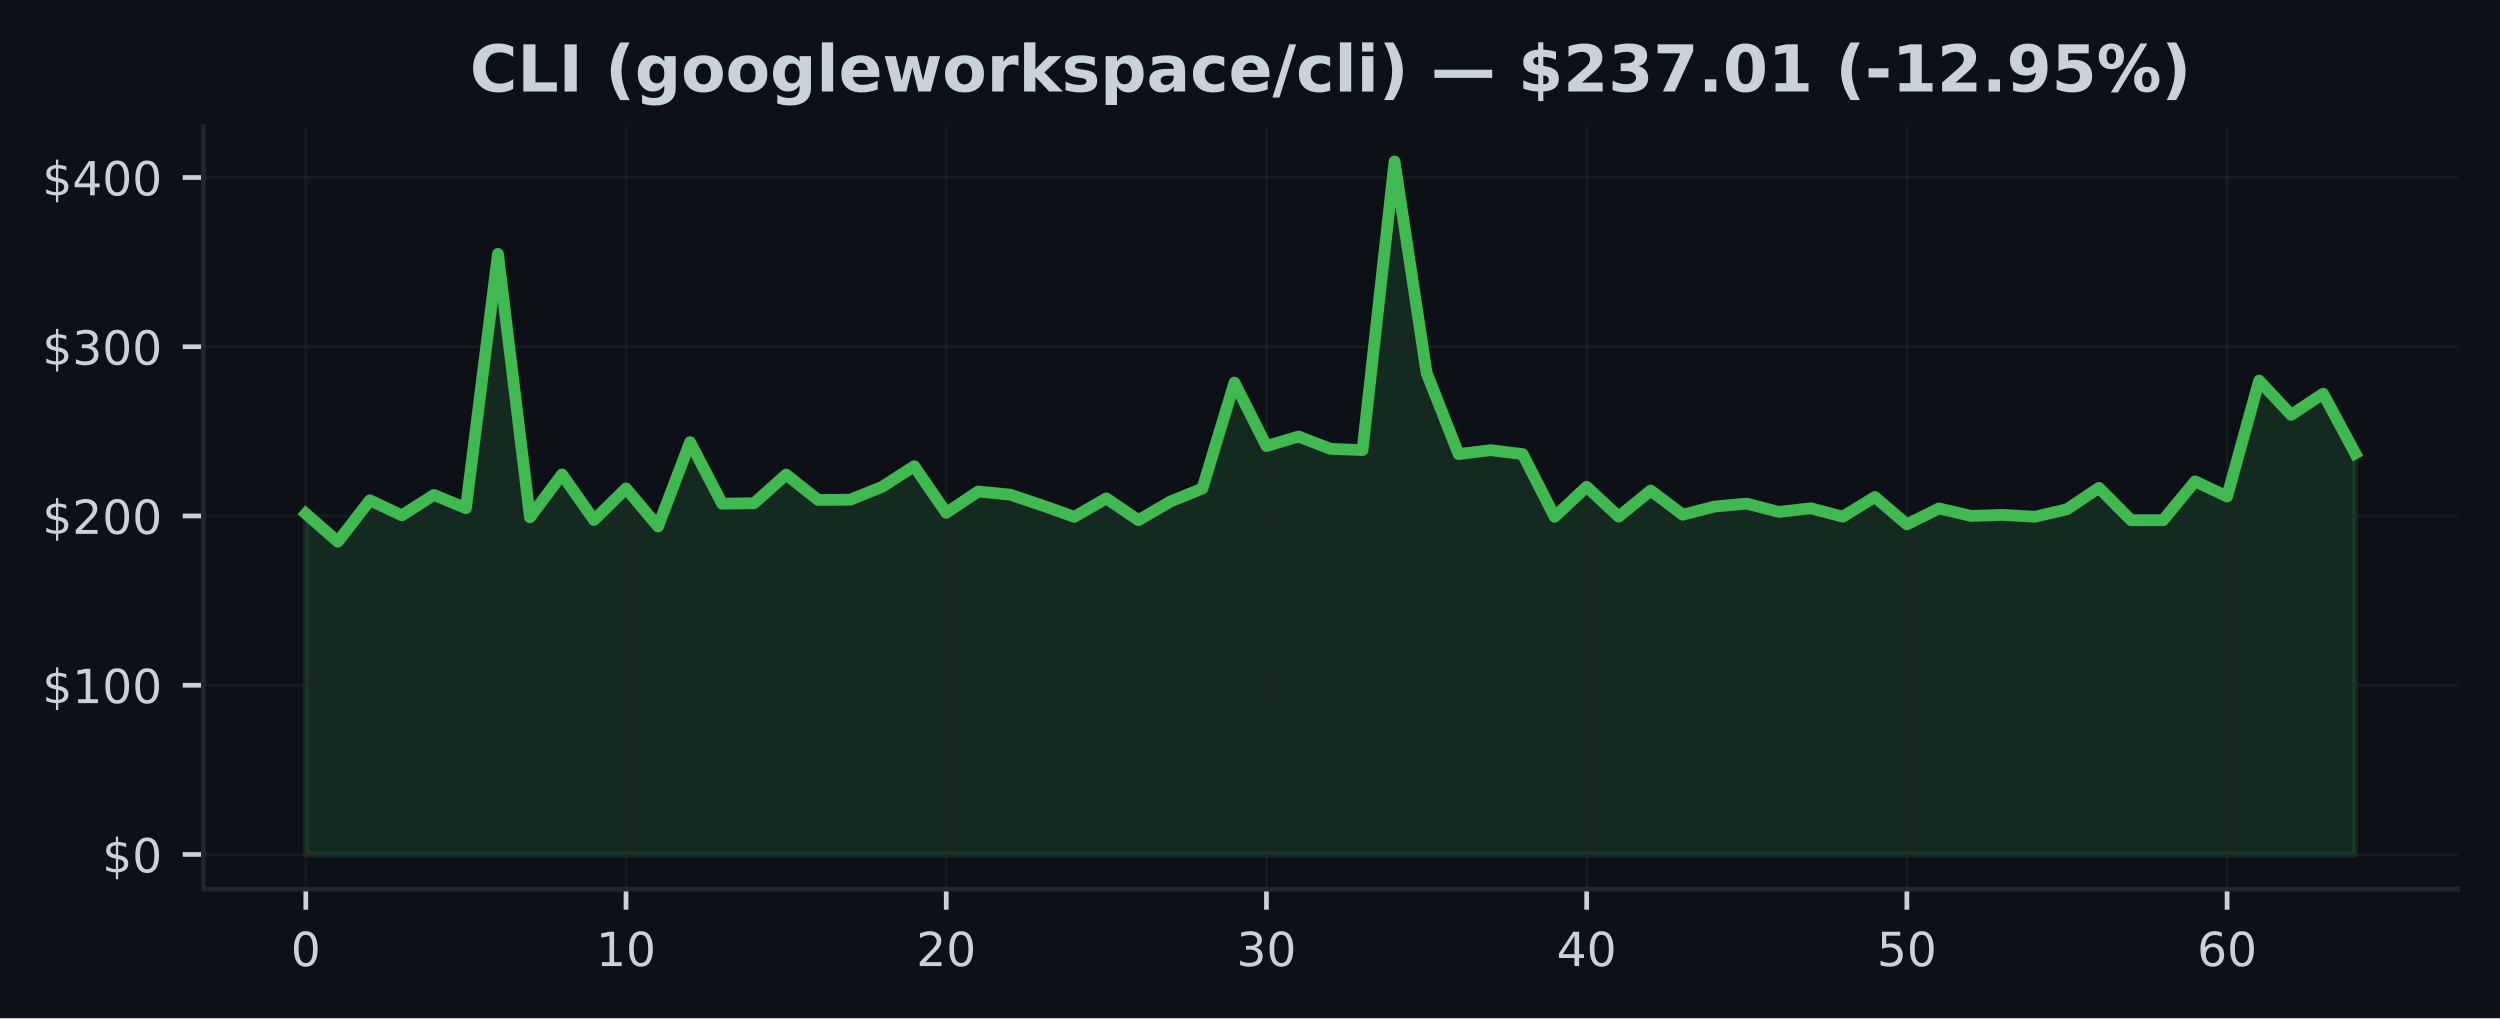
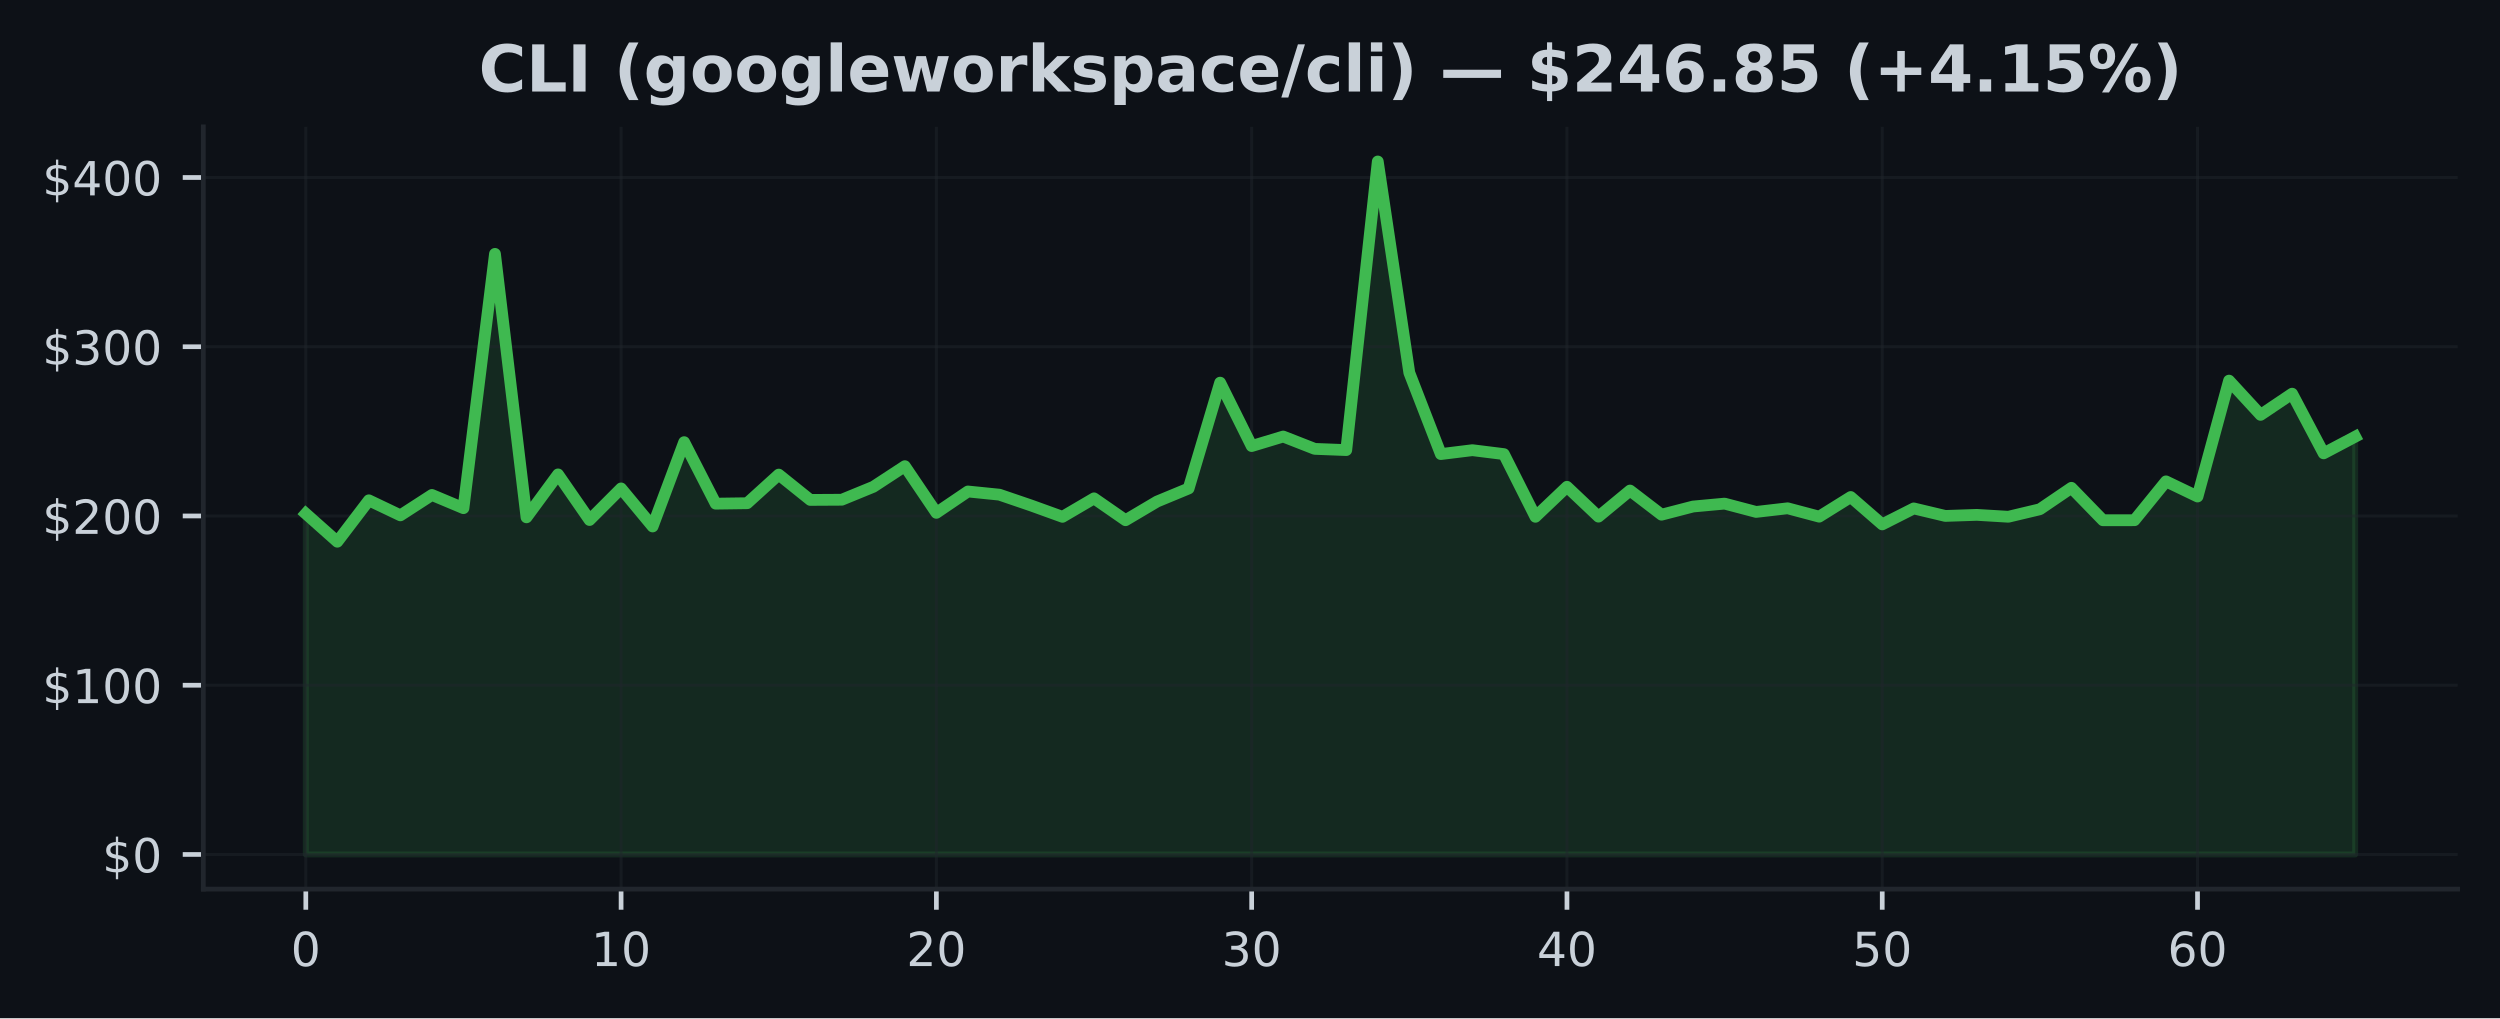
<svg xmlns="http://www.w3.org/2000/svg" xmlns:xlink="http://www.w3.org/1999/xlink" width="424.91pt" height="173.061pt" viewBox="0 0 424.91 173.061" version="1.1">
  <defs>
    <style type="text/css">*{stroke-linejoin: round; stroke-linecap: butt}</style>
  </defs>
  <g id="figure_1">
    <g id="patch_1">
      <path d="M 0 173.061  L 424.91 173.061  L 424.91 0  L 0 0  z " style="fill: #0d1117" />
    </g>
    <g id="axes_1">
      <g id="patch_2">
        <path d="M 34.56 151.118  L 417.71 151.118  L 417.71 21.558  L 34.56 21.558  z " style="fill: #0d1117" />
      </g>
      <g id="FillBetweenPolyCollection_1">
        <defs>
-           <path id="m1880898884" d="M 51.976 -27.832  L 51.976 -85.759  L 57.418 -80.99  L 62.861 -88.026  L 68.303 -85.471  L 73.746 -88.937  L 79.188 -86.691  L 84.631 -129.911  L 90.073 -85.135  L 95.516 -92.427  L 100.958 -84.677  L 106.401 -90.045  L 111.843 -83.581  L 117.286 -97.909  L 122.728 -87.456  L 128.171 -87.534  L 133.613 -92.395  L 139.055 -88.092  L 144.498 -88.123  L 149.94 -90.321  L 155.383 -93.827  L 160.825 -85.897  L 166.268 -89.527  L 171.71 -88.983  L 177.153 -87.154  L 182.595 -85.218  L 188.038 -88.359  L 193.48 -84.643  L 198.923 -87.816  L 204.365 -90.036  L 209.808 -108.023  L 215.25 -97.248  L 220.693 -98.867  L 226.135 -96.77  L 231.577 -96.563  L 237.02 -145.613  L 242.462 -109.712  L 247.905 -95.884  L 253.347 -96.546  L 258.79 -95.878  L 264.232 -85.227  L 269.675 -90.324  L 275.117 -85.253  L 280.56 -89.685  L 286.002 -85.581  L 291.445 -86.97  L 296.887 -87.465  L 302.33 -86.052  L 307.772 -86.671  L 313.215 -85.247  L 318.657 -88.586  L 324.099 -83.935  L 329.542 -86.648  L 334.984 -85.371  L 340.427 -85.552  L 345.869 -85.23  L 351.312 -86.507  L 356.754 -90.148  L 362.197 -84.637  L 367.639 -84.643  L 373.082 -91.244  L 378.524 -88.673  L 383.967 -108.368  L 389.409 -102.549  L 394.852 -106.148  L 400.294 -96.008  L 400.294 -27.832  L 400.294 -27.832  L 394.852 -27.832  L 389.409 -27.832  L 383.967 -27.832  L 378.524 -27.832  L 373.082 -27.832  L 367.639 -27.832  L 362.197 -27.832  L 356.754 -27.832  L 351.312 -27.832  L 345.869 -27.832  L 340.427 -27.832  L 334.984 -27.832  L 329.542 -27.832  L 324.099 -27.832  L 318.657 -27.832  L 313.215 -27.832  L 307.772 -27.832  L 302.33 -27.832  L 296.887 -27.832  L 291.445 -27.832  L 286.002 -27.832  L 280.56 -27.832  L 275.117 -27.832  L 269.675 -27.832  L 264.232 -27.832  L 258.79 -27.832  L 253.347 -27.832  L 247.905 -27.832  L 242.462 -27.832  L 237.02 -27.832  L 231.577 -27.832  L 226.135 -27.832  L 220.693 -27.832  L 215.25 -27.832  L 209.808 -27.832  L 204.365 -27.832  L 198.923 -27.832  L 193.48 -27.832  L 188.038 -27.832  L 182.595 -27.832  L 177.153 -27.832  L 171.71 -27.832  L 166.268 -27.832  L 160.825 -27.832  L 155.383 -27.832  L 149.94 -27.832  L 144.498 -27.832  L 139.055 -27.832  L 133.613 -27.832  L 128.171 -27.832  L 122.728 -27.832  L 117.286 -27.832  L 111.843 -27.832  L 106.401 -27.832  L 100.958 -27.832  L 95.516 -27.832  L 90.073 -27.832  L 84.631 -27.832  L 79.188 -27.832  L 73.746 -27.832  L 68.303 -27.832  L 62.861 -27.832  L 57.418 -27.832  L 51.976 -27.832  z " style="stroke: #3fb950; stroke-opacity: 0.15" />
+           <path id="me04fd8071e" d="M 51.976 -27.832  L 51.976 -85.759  L 57.335 -80.99  L 62.693 -88.026  L 68.052 -85.471  L 73.411 -88.937  L 78.77 -86.691  L 84.128 -129.911  L 89.487 -85.135  L 94.846 -92.427  L 100.205 -84.677  L 105.563 -90.045  L 110.922 -83.581  L 116.281 -97.909  L 121.64 -87.456  L 126.998 -87.534  L 132.357 -92.395  L 137.716 -88.092  L 143.075 -88.123  L 148.433 -90.321  L 153.792 -93.827  L 159.151 -85.897  L 164.509 -89.527  L 169.868 -88.983  L 175.227 -87.154  L 180.586 -85.218  L 185.944 -88.359  L 191.303 -84.643  L 196.662 -87.816  L 202.021 -90.036  L 207.379 -108.023  L 212.738 -97.248  L 218.097 -98.867  L 223.456 -96.77  L 228.814 -96.563  L 234.173 -145.613  L 239.532 -109.712  L 244.891 -95.884  L 250.249 -96.546  L 255.608 -95.878  L 260.967 -85.227  L 266.326 -90.324  L 271.684 -85.253  L 277.043 -89.685  L 282.402 -85.581  L 287.761 -86.97  L 293.119 -87.465  L 298.478 -86.052  L 303.837 -86.671  L 309.195 -85.247  L 314.554 -88.586  L 319.913 -83.935  L 325.272 -86.648  L 330.63 -85.371  L 335.989 -85.552  L 341.348 -85.23  L 346.707 -86.507  L 352.065 -90.148  L 357.424 -84.637  L 362.783 -84.643  L 368.142 -91.244  L 373.5 -88.673  L 378.859 -108.368  L 384.218 -102.549  L 389.577 -106.148  L 394.935 -96.008  L 400.294 -98.838  L 400.294 -27.832  L 400.294 -27.832  L 394.935 -27.832  L 389.577 -27.832  L 384.218 -27.832  L 378.859 -27.832  L 373.5 -27.832  L 368.142 -27.832  L 362.783 -27.832  L 357.424 -27.832  L 352.065 -27.832  L 346.707 -27.832  L 341.348 -27.832  L 335.989 -27.832  L 330.63 -27.832  L 325.272 -27.832  L 319.913 -27.832  L 314.554 -27.832  L 309.195 -27.832  L 303.837 -27.832  L 298.478 -27.832  L 293.119 -27.832  L 287.761 -27.832  L 282.402 -27.832  L 277.043 -27.832  L 271.684 -27.832  L 266.326 -27.832  L 260.967 -27.832  L 255.608 -27.832  L 250.249 -27.832  L 244.891 -27.832  L 239.532 -27.832  L 234.173 -27.832  L 228.814 -27.832  L 223.456 -27.832  L 218.097 -27.832  L 212.738 -27.832  L 207.379 -27.832  L 202.021 -27.832  L 196.662 -27.832  L 191.303 -27.832  L 185.944 -27.832  L 180.586 -27.832  L 175.227 -27.832  L 169.868 -27.832  L 164.509 -27.832  L 159.151 -27.832  L 153.792 -27.832  L 148.433 -27.832  L 143.075 -27.832  L 137.716 -27.832  L 132.357 -27.832  L 126.998 -27.832  L 121.64 -27.832  L 116.281 -27.832  L 110.922 -27.832  L 105.563 -27.832  L 100.205 -27.832  L 94.846 -27.832  L 89.487 -27.832  L 84.128 -27.832  L 78.77 -27.832  L 73.411 -27.832  L 68.052 -27.832  L 62.693 -27.832  L 57.335 -27.832  L 51.976 -27.832  z " style="stroke: #3fb950; stroke-opacity: 0.15" />
        </defs>
-         <g clip-path="url(#p709df794fa)">
-           <use xlink:href="#m1880898884" x="0" y="173.061" style="fill: #3fb950; fill-opacity: 0.15; stroke: #3fb950; stroke-opacity: 0.15" />
+         <g clip-path="url(#p10300bf416)">
+           <use xlink:href="#me04fd8071e" x="0" y="173.061" style="fill: #3fb950; fill-opacity: 0.15; stroke: #3fb950; stroke-opacity: 0.15" />
        </g>
      </g>
      <g id="matplotlib.axis_1">
        <g id="xtick_1">
          <g id="line2d_1">
-             <path d="M 51.976 151.118  L 51.976 21.558  " clip-path="url(#p709df794fa)" style="fill: none; stroke: #21262d; stroke-opacity: 0.5; stroke-width: 0.5; stroke-linecap: square" />
+             <path d="M 51.976 151.118  L 51.976 21.558  " clip-path="url(#p10300bf416)" style="fill: none; stroke: #21262d; stroke-opacity: 0.5; stroke-width: 0.5; stroke-linecap: square" />
          </g>
          <g id="line2d_2">
            <defs>
-               <path id="m14dae4ee56" d="M 0 0  L 0 3.5  " style="stroke: #c9d1d9; stroke-width: 0.8" />
+               <path id="m6fca2d4e74" d="M 0 0  L 0 3.5  " style="stroke: #c9d1d9; stroke-width: 0.8" />
            </defs>
            <g>
-               <use xlink:href="#m14dae4ee56" x="51.976" y="151.118" style="fill: #c9d1d9; stroke: #c9d1d9; stroke-width: 0.8" />
+               <use xlink:href="#m6fca2d4e74" x="51.976" y="151.118" style="fill: #c9d1d9; stroke: #c9d1d9; stroke-width: 0.8" />
            </g>
          </g>
          <g id="text_1">
            <g style="fill: #c9d1d9" transform="translate(49.43091 164.197) scale(0.08 -0.08)">
              <defs>
                <path id="DejaVuSans-30" d="M 2034 4250  Q 1547 4250 1301 3770  Q 1056 3291 1056 2328  Q 1056 1369 1301 889  Q 1547 409 2034 409  Q 2525 409 2770 889  Q 3016 1369 3016 2328  Q 3016 3291 2770 3770  Q 2525 4250 2034 4250  z M 2034 4750  Q 2819 4750 3233 4129  Q 3647 3509 3647 2328  Q 3647 1150 3233 529  Q 2819 -91 2034 -91  Q 1250 -91 836 529  Q 422 1150 422 2328  Q 422 3509 836 4129  Q 1250 4750 2034 4750  z " transform="scale(0.015625)" />
              </defs>
              <use xlink:href="#DejaVuSans-30" />
            </g>
          </g>
        </g>
        <g id="xtick_2">
          <g id="line2d_3">
-             <path d="M 106.401 151.118  L 106.401 21.558  " clip-path="url(#p709df794fa)" style="fill: none; stroke: #21262d; stroke-opacity: 0.5; stroke-width: 0.5; stroke-linecap: square" />
+             <path d="M 105.563 151.118  L 105.563 21.558  " clip-path="url(#p10300bf416)" style="fill: none; stroke: #21262d; stroke-opacity: 0.5; stroke-width: 0.5; stroke-linecap: square" />
          </g>
          <g id="line2d_4">
            <g>
-               <use xlink:href="#m14dae4ee56" x="106.401" y="151.118" style="fill: #c9d1d9; stroke: #c9d1d9; stroke-width: 0.8" />
+               <use xlink:href="#m6fca2d4e74" x="105.563" y="151.118" style="fill: #c9d1d9; stroke: #c9d1d9; stroke-width: 0.8" />
            </g>
          </g>
          <g id="text_2">
-             <g style="fill: #c9d1d9" transform="translate(101.3106 164.197) scale(0.08 -0.08)">
+             <g style="fill: #c9d1d9" transform="translate(100.4733 164.197) scale(0.08 -0.08)">
              <defs>
                <path id="DejaVuSans-31" d="M 794 531  L 1825 531  L 1825 4091  L 703 3866  L 703 4441  L 1819 4666  L 2450 4666  L 2450 531  L 3481 531  L 3481 0  L 794 0  L 794 531  z " transform="scale(0.015625)" />
              </defs>
              <use xlink:href="#DejaVuSans-31" />
              <use xlink:href="#DejaVuSans-30" transform="translate(63.62305 0)" />
            </g>
          </g>
        </g>
        <g id="xtick_3">
          <g id="line2d_5">
-             <path d="M 160.825 151.118  L 160.825 21.558  " clip-path="url(#p709df794fa)" style="fill: none; stroke: #21262d; stroke-opacity: 0.5; stroke-width: 0.5; stroke-linecap: square" />
+             <path d="M 159.151 151.118  L 159.151 21.558  " clip-path="url(#p10300bf416)" style="fill: none; stroke: #21262d; stroke-opacity: 0.5; stroke-width: 0.5; stroke-linecap: square" />
          </g>
          <g id="line2d_6">
            <g>
-               <use xlink:href="#m14dae4ee56" x="160.825" y="151.118" style="fill: #c9d1d9; stroke: #c9d1d9; stroke-width: 0.8" />
+               <use xlink:href="#m6fca2d4e74" x="159.151" y="151.118" style="fill: #c9d1d9; stroke: #c9d1d9; stroke-width: 0.8" />
            </g>
          </g>
          <g id="text_3">
-             <g style="fill: #c9d1d9" transform="translate(155.7353 164.197) scale(0.08 -0.08)">
+             <g style="fill: #c9d1d9" transform="translate(154.0607 164.197) scale(0.08 -0.08)">
              <defs>
                <path id="DejaVuSans-32" d="M 1228 531  L 3431 531  L 3431 0  L 469 0  L 469 531  Q 828 903 1448 1529  Q 2069 2156 2228 2338  Q 2531 2678 2651 2914  Q 2772 3150 2772 3378  Q 2772 3750 2511 3984  Q 2250 4219 1831 4219  Q 1534 4219 1204 4116  Q 875 4013 500 3803  L 500 4441  Q 881 4594 1212 4672  Q 1544 4750 1819 4750  Q 2544 4750 2975 4387  Q 3406 4025 3406 3419  Q 3406 3131 3298 2873  Q 3191 2616 2906 2266  Q 2828 2175 2409 1742  Q 1991 1309 1228 531  z " transform="scale(0.015625)" />
              </defs>
              <use xlink:href="#DejaVuSans-32" />
              <use xlink:href="#DejaVuSans-30" transform="translate(63.62305 0)" />
            </g>
          </g>
        </g>
        <g id="xtick_4">
          <g id="line2d_7">
-             <path d="M 215.25 151.118  L 215.25 21.558  " clip-path="url(#p709df794fa)" style="fill: none; stroke: #21262d; stroke-opacity: 0.5; stroke-width: 0.5; stroke-linecap: square" />
+             <path d="M 212.738 151.118  L 212.738 21.558  " clip-path="url(#p10300bf416)" style="fill: none; stroke: #21262d; stroke-opacity: 0.5; stroke-width: 0.5; stroke-linecap: square" />
          </g>
          <g id="line2d_8">
            <g>
-               <use xlink:href="#m14dae4ee56" x="215.25" y="151.118" style="fill: #c9d1d9; stroke: #c9d1d9; stroke-width: 0.8" />
+               <use xlink:href="#m6fca2d4e74" x="212.738" y="151.118" style="fill: #c9d1d9; stroke: #c9d1d9; stroke-width: 0.8" />
            </g>
          </g>
          <g id="text_4">
-             <g style="fill: #c9d1d9" transform="translate(210.1601 164.197) scale(0.08 -0.08)">
+             <g style="fill: #c9d1d9" transform="translate(207.6481 164.197) scale(0.08 -0.08)">
              <defs>
                <path id="DejaVuSans-33" d="M 2597 2516  Q 3050 2419 3304 2112  Q 3559 1806 3559 1356  Q 3559 666 3084 287  Q 2609 -91 1734 -91  Q 1441 -91 1130 -33  Q 819 25 488 141  L 488 750  Q 750 597 1062 519  Q 1375 441 1716 441  Q 2309 441 2620 675  Q 2931 909 2931 1356  Q 2931 1769 2642 2001  Q 2353 2234 1838 2234  L 1294 2234  L 1294 2753  L 1863 2753  Q 2328 2753 2575 2939  Q 2822 3125 2822 3475  Q 2822 3834 2567 4026  Q 2313 4219 1838 4219  Q 1578 4219 1281 4162  Q 984 4106 628 3988  L 628 4550  Q 988 4650 1302 4700  Q 1616 4750 1894 4750  Q 2613 4750 3031 4423  Q 3450 4097 3450 3541  Q 3450 3153 3228 2886  Q 3006 2619 2597 2516  z " transform="scale(0.015625)" />
              </defs>
              <use xlink:href="#DejaVuSans-33" />
              <use xlink:href="#DejaVuSans-30" transform="translate(63.62305 0)" />
            </g>
          </g>
        </g>
        <g id="xtick_5">
          <g id="line2d_9">
-             <path d="M 269.675 151.118  L 269.675 21.558  " clip-path="url(#p709df794fa)" style="fill: none; stroke: #21262d; stroke-opacity: 0.5; stroke-width: 0.5; stroke-linecap: square" />
+             <path d="M 266.326 151.118  L 266.326 21.558  " clip-path="url(#p10300bf416)" style="fill: none; stroke: #21262d; stroke-opacity: 0.5; stroke-width: 0.5; stroke-linecap: square" />
          </g>
          <g id="line2d_10">
            <g>
-               <use xlink:href="#m14dae4ee56" x="269.675" y="151.118" style="fill: #c9d1d9; stroke: #c9d1d9; stroke-width: 0.8" />
+               <use xlink:href="#m6fca2d4e74" x="266.326" y="151.118" style="fill: #c9d1d9; stroke: #c9d1d9; stroke-width: 0.8" />
            </g>
          </g>
          <g id="text_5">
-             <g style="fill: #c9d1d9" transform="translate(264.5848 164.197) scale(0.08 -0.08)">
+             <g style="fill: #c9d1d9" transform="translate(261.2356 164.197) scale(0.08 -0.08)">
              <defs>
                <path id="DejaVuSans-34" d="M 2419 4116  L 825 1625  L 2419 1625  L 2419 4116  z M 2253 4666  L 3047 4666  L 3047 1625  L 3713 1625  L 3713 1100  L 3047 1100  L 3047 0  L 2419 0  L 2419 1100  L 313 1100  L 313 1709  L 2253 4666  z " transform="scale(0.015625)" />
              </defs>
              <use xlink:href="#DejaVuSans-34" />
              <use xlink:href="#DejaVuSans-30" transform="translate(63.62305 0)" />
            </g>
          </g>
        </g>
        <g id="xtick_6">
          <g id="line2d_11">
-             <path d="M 324.099 151.118  L 324.099 21.558  " clip-path="url(#p709df794fa)" style="fill: none; stroke: #21262d; stroke-opacity: 0.5; stroke-width: 0.5; stroke-linecap: square" />
+             <path d="M 319.913 151.118  L 319.913 21.558  " clip-path="url(#p10300bf416)" style="fill: none; stroke: #21262d; stroke-opacity: 0.5; stroke-width: 0.5; stroke-linecap: square" />
          </g>
          <g id="line2d_12">
            <g>
-               <use xlink:href="#m14dae4ee56" x="324.099" y="151.118" style="fill: #c9d1d9; stroke: #c9d1d9; stroke-width: 0.8" />
+               <use xlink:href="#m6fca2d4e74" x="319.913" y="151.118" style="fill: #c9d1d9; stroke: #c9d1d9; stroke-width: 0.8" />
            </g>
          </g>
          <g id="text_6">
-             <g style="fill: #c9d1d9" transform="translate(319.0095 164.197) scale(0.08 -0.08)">
+             <g style="fill: #c9d1d9" transform="translate(314.823 164.197) scale(0.08 -0.08)">
              <defs>
                <path id="DejaVuSans-35" d="M 691 4666  L 3169 4666  L 3169 4134  L 1269 4134  L 1269 2991  Q 1406 3038 1543 3061  Q 1681 3084 1819 3084  Q 2600 3084 3056 2656  Q 3513 2228 3513 1497  Q 3513 744 3044 326  Q 2575 -91 1722 -91  Q 1428 -91 1123 -41  Q 819 9 494 109  L 494 744  Q 775 591 1075 516  Q 1375 441 1709 441  Q 2250 441 2565 725  Q 2881 1009 2881 1497  Q 2881 1984 2565 2268  Q 2250 2553 1709 2553  Q 1456 2553 1204 2497  Q 953 2441 691 2322  L 691 4666  z " transform="scale(0.015625)" />
              </defs>
              <use xlink:href="#DejaVuSans-35" />
              <use xlink:href="#DejaVuSans-30" transform="translate(63.62305 0)" />
            </g>
          </g>
        </g>
        <g id="xtick_7">
          <g id="line2d_13">
-             <path d="M 378.524 151.118  L 378.524 21.558  " clip-path="url(#p709df794fa)" style="fill: none; stroke: #21262d; stroke-opacity: 0.5; stroke-width: 0.5; stroke-linecap: square" />
+             <path d="M 373.5 151.118  L 373.5 21.558  " clip-path="url(#p10300bf416)" style="fill: none; stroke: #21262d; stroke-opacity: 0.5; stroke-width: 0.5; stroke-linecap: square" />
          </g>
          <g id="line2d_14">
            <g>
-               <use xlink:href="#m14dae4ee56" x="378.524" y="151.118" style="fill: #c9d1d9; stroke: #c9d1d9; stroke-width: 0.8" />
+               <use xlink:href="#m6fca2d4e74" x="373.5" y="151.118" style="fill: #c9d1d9; stroke: #c9d1d9; stroke-width: 0.8" />
            </g>
          </g>
          <g id="text_7">
-             <g style="fill: #c9d1d9" transform="translate(373.4342 164.197) scale(0.08 -0.08)">
+             <g style="fill: #c9d1d9" transform="translate(368.4104 164.197) scale(0.08 -0.08)">
              <defs>
                <path id="DejaVuSans-36" d="M 2113 2584  Q 1688 2584 1439 2293  Q 1191 2003 1191 1497  Q 1191 994 1439 701  Q 1688 409 2113 409  Q 2538 409 2786 701  Q 3034 994 3034 1497  Q 3034 2003 2786 2293  Q 2538 2584 2113 2584  z M 3366 4563  L 3366 3988  Q 3128 4100 2886 4159  Q 2644 4219 2406 4219  Q 1781 4219 1451 3797  Q 1122 3375 1075 2522  Q 1259 2794 1537 2939  Q 1816 3084 2150 3084  Q 2853 3084 3261 2657  Q 3669 2231 3669 1497  Q 3669 778 3244 343  Q 2819 -91 2113 -91  Q 1303 -91 875 529  Q 447 1150 447 2328  Q 447 3434 972 4092  Q 1497 4750 2381 4750  Q 2619 4750 2861 4703  Q 3103 4656 3366 4563  z " transform="scale(0.015625)" />
              </defs>
              <use xlink:href="#DejaVuSans-36" />
              <use xlink:href="#DejaVuSans-30" transform="translate(63.62305 0)" />
            </g>
          </g>
        </g>
      </g>
      <g id="matplotlib.axis_2">
        <g id="ytick_1">
          <g id="line2d_15">
-             <path d="M 34.56 145.229  L 417.71 145.229  " clip-path="url(#p709df794fa)" style="fill: none; stroke: #21262d; stroke-opacity: 0.5; stroke-width: 0.5; stroke-linecap: square" />
+             <path d="M 34.56 145.229  L 417.71 145.229  " clip-path="url(#p10300bf416)" style="fill: none; stroke: #21262d; stroke-opacity: 0.5; stroke-width: 0.5; stroke-linecap: square" />
          </g>
          <g id="line2d_16">
            <defs>
-               <path id="m34691b5394" d="M 0 0  L -3.5 0  " style="stroke: #c9d1d9; stroke-width: 0.8" />
+               <path id="maf6a481ea4" d="M 0 0  L -3.5 0  " style="stroke: #c9d1d9; stroke-width: 0.8" />
            </defs>
            <g>
-               <use xlink:href="#m34691b5394" x="34.56" y="145.229" style="fill: #c9d1d9; stroke: #c9d1d9; stroke-width: 0.8" />
+               <use xlink:href="#maf6a481ea4" x="34.56" y="145.229" style="fill: #c9d1d9; stroke: #c9d1d9; stroke-width: 0.8" />
            </g>
          </g>
          <g id="text_8">
            <g style="fill: #c9d1d9" transform="translate(17.38 148.2686) scale(0.08 -0.08)">
              <defs>
                <path id="DejaVuSans-24" d="M 2163 -941  L 1850 -941  L 1847 0  Q 1519 6 1191 76  Q 863 147 531 288  L 531 850  Q 850 650 1176 548  Q 1503 447 1850 444  L 1850 1869  Q 1159 1981 845 2250  Q 531 2519 531 2988  Q 531 3497 872 3790  Q 1213 4084 1850 4128  L 1850 4863  L 2163 4863  L 2163 4138  Q 2453 4125 2725 4076  Q 2997 4028 3256 3944  L 3256 3397  Q 2997 3528 2723 3600  Q 2450 3672 2163 3684  L 2163 2350  Q 2872 2241 3206 1959  Q 3541 1678 3541 1191  Q 3541 663 3186 358  Q 2831 53 2163 6  L 2163 -941  z M 1850 2406  L 1850 3688  Q 1488 3647 1297 3481  Q 1106 3316 1106 3041  Q 1106 2772 1282 2622  Q 1459 2472 1850 2406  z M 2163 1806  L 2163 453  Q 2559 506 2761 678  Q 2963 850 2963 1131  Q 2963 1406 2770 1568  Q 2578 1731 2163 1806  z " transform="scale(0.015625)" />
              </defs>
              <use xlink:href="#DejaVuSans-24" />
              <use xlink:href="#DejaVuSans-30" transform="translate(63.62305 0)" />
            </g>
          </g>
        </g>
        <g id="ytick_2">
          <g id="line2d_17">
-             <path d="M 34.56 116.464  L 417.71 116.464  " clip-path="url(#p709df794fa)" style="fill: none; stroke: #21262d; stroke-opacity: 0.5; stroke-width: 0.5; stroke-linecap: square" />
+             <path d="M 34.56 116.464  L 417.71 116.464  " clip-path="url(#p10300bf416)" style="fill: none; stroke: #21262d; stroke-opacity: 0.5; stroke-width: 0.5; stroke-linecap: square" />
          </g>
          <g id="line2d_18">
            <g>
-               <use xlink:href="#m34691b5394" x="34.56" y="116.464" style="fill: #c9d1d9; stroke: #c9d1d9; stroke-width: 0.8" />
+               <use xlink:href="#maf6a481ea4" x="34.56" y="116.464" style="fill: #c9d1d9; stroke: #c9d1d9; stroke-width: 0.8" />
            </g>
          </g>
          <g id="text_9">
            <g style="fill: #c9d1d9" transform="translate(7.2 119.5034) scale(0.08 -0.08)">
              <use xlink:href="#DejaVuSans-24" />
              <use xlink:href="#DejaVuSans-31" transform="translate(63.62305 0)" />
              <use xlink:href="#DejaVuSans-30" transform="translate(127.2461 0)" />
              <use xlink:href="#DejaVuSans-30" transform="translate(190.8691 0)" />
            </g>
          </g>
        </g>
        <g id="ytick_3">
          <g id="line2d_19">
-             <path d="M 34.56 87.699  L 417.71 87.699  " clip-path="url(#p709df794fa)" style="fill: none; stroke: #21262d; stroke-opacity: 0.5; stroke-width: 0.5; stroke-linecap: square" />
+             <path d="M 34.56 87.699  L 417.71 87.699  " clip-path="url(#p10300bf416)" style="fill: none; stroke: #21262d; stroke-opacity: 0.5; stroke-width: 0.5; stroke-linecap: square" />
          </g>
          <g id="line2d_20">
            <g>
-               <use xlink:href="#m34691b5394" x="34.56" y="87.699" style="fill: #c9d1d9; stroke: #c9d1d9; stroke-width: 0.8" />
+               <use xlink:href="#maf6a481ea4" x="34.56" y="87.699" style="fill: #c9d1d9; stroke: #c9d1d9; stroke-width: 0.8" />
            </g>
          </g>
          <g id="text_10">
            <g style="fill: #c9d1d9" transform="translate(7.2 90.73825) scale(0.08 -0.08)">
              <use xlink:href="#DejaVuSans-24" />
              <use xlink:href="#DejaVuSans-32" transform="translate(63.62305 0)" />
              <use xlink:href="#DejaVuSans-30" transform="translate(127.2461 0)" />
              <use xlink:href="#DejaVuSans-30" transform="translate(190.8691 0)" />
            </g>
          </g>
        </g>
        <g id="ytick_4">
          <g id="line2d_21">
-             <path d="M 34.56 58.934  L 417.71 58.934  " clip-path="url(#p709df794fa)" style="fill: none; stroke: #21262d; stroke-opacity: 0.5; stroke-width: 0.5; stroke-linecap: square" />
+             <path d="M 34.56 58.934  L 417.71 58.934  " clip-path="url(#p10300bf416)" style="fill: none; stroke: #21262d; stroke-opacity: 0.5; stroke-width: 0.5; stroke-linecap: square" />
          </g>
          <g id="line2d_22">
            <g>
-               <use xlink:href="#m34691b5394" x="34.56" y="58.934" style="fill: #c9d1d9; stroke: #c9d1d9; stroke-width: 0.8" />
+               <use xlink:href="#maf6a481ea4" x="34.56" y="58.934" style="fill: #c9d1d9; stroke: #c9d1d9; stroke-width: 0.8" />
            </g>
          </g>
          <g id="text_11">
            <g style="fill: #c9d1d9" transform="translate(7.2 61.97309) scale(0.08 -0.08)">
              <use xlink:href="#DejaVuSans-24" />
              <use xlink:href="#DejaVuSans-33" transform="translate(63.62305 0)" />
              <use xlink:href="#DejaVuSans-30" transform="translate(127.2461 0)" />
              <use xlink:href="#DejaVuSans-30" transform="translate(190.8691 0)" />
            </g>
          </g>
        </g>
        <g id="ytick_5">
          <g id="line2d_23">
-             <path d="M 34.56 30.169  L 417.71 30.169  " clip-path="url(#p709df794fa)" style="fill: none; stroke: #21262d; stroke-opacity: 0.5; stroke-width: 0.5; stroke-linecap: square" />
+             <path d="M 34.56 30.169  L 417.71 30.169  " clip-path="url(#p10300bf416)" style="fill: none; stroke: #21262d; stroke-opacity: 0.5; stroke-width: 0.5; stroke-linecap: square" />
          </g>
          <g id="line2d_24">
            <g>
-               <use xlink:href="#m34691b5394" x="34.56" y="30.169" style="fill: #c9d1d9; stroke: #c9d1d9; stroke-width: 0.8" />
+               <use xlink:href="#maf6a481ea4" x="34.56" y="30.169" style="fill: #c9d1d9; stroke: #c9d1d9; stroke-width: 0.8" />
            </g>
          </g>
          <g id="text_12">
            <g style="fill: #c9d1d9" transform="translate(7.2 33.20793) scale(0.08 -0.08)">
              <use xlink:href="#DejaVuSans-24" />
              <use xlink:href="#DejaVuSans-34" transform="translate(63.62305 0)" />
              <use xlink:href="#DejaVuSans-30" transform="translate(127.2461 0)" />
              <use xlink:href="#DejaVuSans-30" transform="translate(190.8691 0)" />
            </g>
          </g>
        </g>
      </g>
      <g id="line2d_25">
-         <path d="M 51.976 87.302  L 57.418 92.071  L 62.861 85.035  L 68.303 87.59  L 73.746 84.123  L 79.188 86.37  L 84.631 43.15  L 90.073 87.926  L 95.516 80.634  L 100.958 88.383  L 106.401 83.016  L 111.843 89.479  L 117.286 75.152  L 122.728 85.605  L 128.171 85.527  L 133.613 80.666  L 139.055 84.969  L 144.498 84.937  L 149.94 82.74  L 155.383 79.233  L 160.825 87.164  L 166.268 83.534  L 171.71 84.077  L 177.153 85.907  L 182.595 87.843  L 188.038 84.702  L 193.48 88.418  L 198.923 85.245  L 204.365 83.025  L 209.808 65.038  L 215.25 75.813  L 220.693 74.194  L 226.135 76.291  L 231.577 76.498  L 237.02 27.447  L 242.462 63.349  L 247.905 77.177  L 253.347 76.515  L 258.79 77.182  L 264.232 87.834  L 269.675 82.737  L 275.117 87.808  L 280.56 83.375  L 286.002 87.48  L 291.445 86.091  L 296.887 85.596  L 302.33 87.009  L 307.772 86.39  L 313.215 87.814  L 318.657 84.474  L 324.099 89.126  L 329.542 86.413  L 334.984 87.69  L 340.427 87.509  L 345.869 87.831  L 351.312 86.554  L 356.754 82.912  L 362.197 88.424  L 367.639 88.418  L 373.082 81.816  L 378.524 84.388  L 383.967 64.692  L 389.409 70.512  L 394.852 66.913  L 400.294 77.053  " clip-path="url(#p709df794fa)" style="fill: none; stroke: #3fb950; stroke-width: 2; stroke-linecap: square" />
+         <path d="M 51.976 87.302  L 57.335 92.071  L 62.693 85.035  L 68.052 87.59  L 73.411 84.123  L 78.77 86.37  L 84.128 43.15  L 89.487 87.926  L 94.846 80.634  L 100.205 88.383  L 105.563 83.016  L 110.922 89.479  L 116.281 75.152  L 121.64 85.605  L 126.998 85.527  L 132.357 80.666  L 137.716 84.969  L 143.075 84.937  L 148.433 82.74  L 153.792 79.233  L 159.151 87.164  L 164.509 83.534  L 169.868 84.077  L 175.227 85.907  L 180.586 87.843  L 185.944 84.702  L 191.303 88.418  L 196.662 85.245  L 202.021 83.025  L 207.379 65.038  L 212.738 75.813  L 218.097 74.194  L 223.456 76.291  L 228.814 76.498  L 234.173 27.447  L 239.532 63.349  L 244.891 77.177  L 250.249 76.515  L 255.608 77.182  L 260.967 87.834  L 266.326 82.737  L 271.684 87.808  L 277.043 83.375  L 282.402 87.48  L 287.761 86.091  L 293.119 85.596  L 298.478 87.009  L 303.837 86.39  L 309.195 87.814  L 314.554 84.474  L 319.913 89.126  L 325.272 86.413  L 330.63 87.69  L 335.989 87.509  L 341.348 87.831  L 346.707 86.554  L 352.065 82.912  L 357.424 88.424  L 362.783 88.418  L 368.142 81.816  L 373.5 84.388  L 378.859 64.692  L 384.218 70.512  L 389.577 66.913  L 394.935 77.053  L 400.294 74.222  " clip-path="url(#p10300bf416)" style="fill: none; stroke: #3fb950; stroke-width: 2; stroke-linecap: square" />
      </g>
      <g id="patch_3">
        <path d="M 34.56 151.118  L 34.56 21.558  " style="fill: none; stroke: #21262d; stroke-width: 0.8; stroke-linejoin: miter; stroke-linecap: square" />
      </g>
      <g id="patch_4">
        <path d="M 34.56 151.118  L 417.71 151.118  " style="fill: none; stroke: #21262d; stroke-width: 0.8; stroke-linejoin: miter; stroke-linecap: square" />
      </g>
      <g id="text_13">
-         <g style="fill: #c9d1d9" transform="translate(79.86422 15.55828) scale(0.11 -0.11)">
+         <g style="fill: #c9d1d9" transform="translate(81.36469 15.55828) scale(0.11 -0.11)">
          <defs>
            <path id="DejaVuSans-Bold-43" d="M 4288 256  Q 3956 84 3597 -3  Q 3238 -91 2847 -91  Q 1681 -91 1000 561  Q 319 1213 319 2328  Q 319 3447 1000 4098  Q 1681 4750 2847 4750  Q 3238 4750 3597 4662  Q 3956 4575 4288 4403  L 4288 3438  Q 3953 3666 3628 3772  Q 3303 3878 2944 3878  Q 2300 3878 1931 3465  Q 1563 3053 1563 2328  Q 1563 1606 1931 1193  Q 2300 781 2944 781  Q 3303 781 3628 887  Q 3953 994 4288 1222  L 4288 256  z " transform="scale(0.015625)" />
            <path id="DejaVuSans-Bold-4c" d="M 588 4666  L 1791 4666  L 1791 909  L 3903 909  L 3903 0  L 588 0  L 588 4666  z " transform="scale(0.015625)" />
            <path id="DejaVuSans-Bold-49" d="M 588 4666  L 1791 4666  L 1791 0  L 588 0  L 588 4666  z " transform="scale(0.015625)" />
            <path id="DejaVuSans-Bold-20" transform="scale(0.015625)" />
            <path id="DejaVuSans-Bold-28" d="M 2413 -844  L 1484 -844  Q 1006 -72 778 623  Q 550 1319 550 2003  Q 550 2688 779 3389  Q 1009 4091 1484 4856  L 2413 4856  Q 2013 4116 1813 3408  Q 1613 2700 1613 2009  Q 1613 1319 1811 609  Q 2009 -100 2413 -844  z " transform="scale(0.015625)" />
            <path id="DejaVuSans-Bold-67" d="M 2919 594  Q 2688 288 2409 144  Q 2131 0 1766 0  Q 1125 0 706 504  Q 288 1009 288 1791  Q 288 2575 706 3076  Q 1125 3578 1766 3578  Q 2131 3578 2409 3434  Q 2688 3291 2919 2981  L 2919 3500  L 4044 3500  L 4044 353  Q 4044 -491 3511 -936  Q 2978 -1381 1966 -1381  Q 1638 -1381 1331 -1331  Q 1025 -1281 716 -1178  L 716 -306  Q 1009 -475 1290 -558  Q 1572 -641 1856 -641  Q 2406 -641 2662 -400  Q 2919 -159 2919 353  L 2919 594  z M 2181 2772  Q 1834 2772 1640 2515  Q 1447 2259 1447 1791  Q 1447 1309 1634 1061  Q 1822 813 2181 813  Q 2531 813 2725 1069  Q 2919 1325 2919 1791  Q 2919 2259 2725 2515  Q 2531 2772 2181 2772  z " transform="scale(0.015625)" />
            <path id="DejaVuSans-Bold-6f" d="M 2203 2784  Q 1831 2784 1636 2517  Q 1441 2250 1441 1747  Q 1441 1244 1636 976  Q 1831 709 2203 709  Q 2569 709 2762 976  Q 2956 1244 2956 1747  Q 2956 2250 2762 2517  Q 2569 2784 2203 2784  z M 2203 3584  Q 3106 3584 3614 3096  Q 4122 2609 4122 1747  Q 4122 884 3614 396  Q 3106 -91 2203 -91  Q 1297 -91 786 396  Q 275 884 275 1747  Q 275 2609 786 3096  Q 1297 3584 2203 3584  z " transform="scale(0.015625)" />
            <path id="DejaVuSans-Bold-6c" d="M 538 4863  L 1656 4863  L 1656 0  L 538 0  L 538 4863  z " transform="scale(0.015625)" />
            <path id="DejaVuSans-Bold-65" d="M 4031 1759  L 4031 1441  L 1416 1441  Q 1456 1047 1700 850  Q 1944 653 2381 653  Q 2734 653 3104 758  Q 3475 863 3866 1075  L 3866 213  Q 3469 63 3072 -14  Q 2675 -91 2278 -91  Q 1328 -91 801 392  Q 275 875 275 1747  Q 275 2603 792 3093  Q 1309 3584 2216 3584  Q 3041 3584 3536 3087  Q 4031 2591 4031 1759  z M 2881 2131  Q 2881 2450 2695 2645  Q 2509 2841 2209 2841  Q 1884 2841 1681 2658  Q 1478 2475 1428 2131  L 2881 2131  z " transform="scale(0.015625)" />
            <path id="DejaVuSans-Bold-77" d="M 225 3500  L 1313 3500  L 1900 1088  L 2491 3500  L 3425 3500  L 4013 1113  L 4603 3500  L 5691 3500  L 4769 0  L 3547 0  L 2956 2406  L 2369 0  L 1147 0  L 225 3500  z " transform="scale(0.015625)" />
            <path id="DejaVuSans-Bold-72" d="M 3138 2547  Q 2991 2616 2845 2648  Q 2700 2681 2553 2681  Q 2122 2681 1889 2404  Q 1656 2128 1656 1613  L 1656 0  L 538 0  L 538 3500  L 1656 3500  L 1656 2925  Q 1872 3269 2151 3426  Q 2431 3584 2822 3584  Q 2878 3584 2943 3579  Q 3009 3575 3134 3559  L 3138 2547  z " transform="scale(0.015625)" />
            <path id="DejaVuSans-Bold-6b" d="M 538 4863  L 1656 4863  L 1656 2216  L 2944 3500  L 4244 3500  L 2534 1894  L 4378 0  L 3022 0  L 1656 1459  L 1656 0  L 538 0  L 538 4863  z " transform="scale(0.015625)" />
            <path id="DejaVuSans-Bold-73" d="M 3272 3391  L 3272 2541  Q 2913 2691 2578 2766  Q 2244 2841 1947 2841  Q 1628 2841 1473 2761  Q 1319 2681 1319 2516  Q 1319 2381 1436 2309  Q 1553 2238 1856 2203  L 2053 2175  Q 2913 2066 3209 1816  Q 3506 1566 3506 1031  Q 3506 472 3093 190  Q 2681 -91 1863 -91  Q 1516 -91 1145 -36  Q 775 19 384 128  L 384 978  Q 719 816 1070 734  Q 1422 653 1784 653  Q 2113 653 2278 743  Q 2444 834 2444 1013  Q 2444 1163 2330 1236  Q 2216 1309 1875 1350  L 1678 1375  Q 931 1469 631 1722  Q 331 1975 331 2491  Q 331 3047 712 3315  Q 1094 3584 1881 3584  Q 2191 3584 2531 3537  Q 2872 3491 3272 3391  z " transform="scale(0.015625)" />
            <path id="DejaVuSans-Bold-70" d="M 1656 506  L 1656 -1331  L 538 -1331  L 538 3500  L 1656 3500  L 1656 2988  Q 1888 3294 2169 3439  Q 2450 3584 2816 3584  Q 3463 3584 3878 3070  Q 4294 2556 4294 1747  Q 4294 938 3878 423  Q 3463 -91 2816 -91  Q 2450 -91 2169 54  Q 1888 200 1656 506  z M 2400 2772  Q 2041 2772 1848 2508  Q 1656 2244 1656 1747  Q 1656 1250 1848 986  Q 2041 722 2400 722  Q 2759 722 2948 984  Q 3138 1247 3138 1747  Q 3138 2247 2948 2509  Q 2759 2772 2400 2772  z " transform="scale(0.015625)" />
            <path id="DejaVuSans-Bold-61" d="M 2106 1575  Q 1756 1575 1579 1456  Q 1403 1338 1403 1106  Q 1403 894 1545 773  Q 1688 653 1941 653  Q 2256 653 2472 879  Q 2688 1106 2688 1447  L 2688 1575  L 2106 1575  z M 3816 1997  L 3816 0  L 2688 0  L 2688 519  Q 2463 200 2181 54  Q 1900 -91 1497 -91  Q 953 -91 614 226  Q 275 544 275 1050  Q 275 1666 698 1953  Q 1122 2241 2028 2241  L 2688 2241  L 2688 2328  Q 2688 2594 2478 2717  Q 2269 2841 1825 2841  Q 1466 2841 1156 2769  Q 847 2697 581 2553  L 581 3406  Q 941 3494 1303 3539  Q 1666 3584 2028 3584  Q 2975 3584 3395 3211  Q 3816 2838 3816 1997  z " transform="scale(0.015625)" />
            <path id="DejaVuSans-Bold-63" d="M 3366 3391  L 3366 2478  Q 3138 2634 2908 2709  Q 2678 2784 2431 2784  Q 1963 2784 1702 2511  Q 1441 2238 1441 1747  Q 1441 1256 1702 982  Q 1963 709 2431 709  Q 2694 709 2930 787  Q 3166 866 3366 1019  L 3366 103  Q 3103 6 2833 -42  Q 2563 -91 2291 -91  Q 1344 -91 809 395  Q 275 881 275 1747  Q 275 2613 809 3098  Q 1344 3584 2291 3584  Q 2566 3584 2833 3536  Q 3100 3488 3366 3391  z " transform="scale(0.015625)" />
            <path id="DejaVuSans-Bold-2f" d="M 1644 4666  L 2338 4666  L 691 -594  L 0 -594  L 1644 4666  z " transform="scale(0.015625)" />
            <path id="DejaVuSans-Bold-69" d="M 538 3500  L 1656 3500  L 1656 0  L 538 0  L 538 3500  z M 538 4863  L 1656 4863  L 1656 3950  L 538 3950  L 538 4863  z " transform="scale(0.015625)" />
            <path id="DejaVuSans-Bold-29" d="M 513 -844  Q 913 -100 1113 609  Q 1313 1319 1313 2009  Q 1313 2700 1113 3408  Q 913 4116 513 4856  L 1441 4856  Q 1916 4091 2145 3389  Q 2375 2688 2375 2003  Q 2375 1319 2147 623  Q 1919 -72 1441 -844  L 513 -844  z " transform="scale(0.015625)" />
            <path id="DejaVuSans-Bold-2014" d="M 344 2156  L 6056 2156  L 6056 1350  L 344 1350  L 344 2156  z " transform="scale(0.015625)" />
            <path id="DejaVuSans-Bold-24" d="M 2484 -941  L 1978 -941  L 1975 0  Q 1584 16 1218 87  Q 853 159 506 288  L 506 1106  Q 866 922 1233 823  Q 1600 725 1978 713  L 1978 1684  L 1875 1703  Q 1128 1834 814 2115  Q 500 2397 500 2925  Q 500 3484 883 3798  Q 1266 4113 1975 4141  L 1978 4863  L 2484 4863  L 2484 4153  Q 2797 4128 3109 4075  Q 3422 4022 3738 3938  L 3738 3144  Q 3425 3275 3112 3348  Q 2800 3422 2484 3438  L 2484 2541  L 2584 2522  Q 3378 2397 3698 2105  Q 4019 1813 4019 1241  Q 4019 666 3637 358  Q 3256 50 2484 6  L 2484 -941  z M 1978 2613  L 1978 3428  Q 1756 3416 1623 3308  Q 1491 3200 1491 3034  Q 1491 2850 1612 2745  Q 1734 2641 1978 2613  z M 2484 1594  L 2484 725  Q 2756 728 2892 831  Q 3028 934 3028 1141  Q 3028 1353 2903 1458  Q 2778 1563 2484 1594  z " transform="scale(0.015625)" />
            <path id="DejaVuSans-Bold-32" d="M 1844 884  L 3897 884  L 3897 0  L 506 0  L 506 884  L 2209 2388  Q 2438 2594 2547 2791  Q 2656 2988 2656 3200  Q 2656 3528 2436 3728  Q 2216 3928 1850 3928  Q 1569 3928 1234 3808  Q 900 3688 519 3450  L 519 4475  Q 925 4609 1322 4679  Q 1719 4750 2100 4750  Q 2938 4750 3402 4381  Q 3866 4013 3866 3353  Q 3866 2972 3669 2642  Q 3472 2313 2841 1759  L 1844 884  z " transform="scale(0.015625)" />
-             <path id="DejaVuSans-Bold-33" d="M 2981 2516  Q 3453 2394 3698 2092  Q 3944 1791 3944 1325  Q 3944 631 3412 270  Q 2881 -91 1863 -91  Q 1503 -91 1142 -33  Q 781 25 428 141  L 428 1069  Q 766 900 1098 814  Q 1431 728 1753 728  Q 2231 728 2486 893  Q 2741 1059 2741 1369  Q 2741 1688 2480 1852  Q 2219 2016 1709 2016  L 1228 2016  L 1228 2791  L 1734 2791  Q 2188 2791 2409 2933  Q 2631 3075 2631 3366  Q 2631 3634 2415 3781  Q 2200 3928 1806 3928  Q 1516 3928 1219 3862  Q 922 3797 628 3669  L 628 4550  Q 984 4650 1334 4700  Q 1684 4750 2022 4750  Q 2931 4750 3382 4451  Q 3834 4153 3834 3553  Q 3834 3144 3618 2883  Q 3403 2622 2981 2516  z " transform="scale(0.015625)" />
-             <path id="DejaVuSans-Bold-37" d="M 428 4666  L 3944 4666  L 3944 3988  L 2125 0  L 953 0  L 2675 3781  L 428 3781  L 428 4666  z " transform="scale(0.015625)" />
+             <path id="DejaVuSans-Bold-34" d="M 2356 3675  L 1038 1722  L 2356 1722  L 2356 3675  z M 2156 4666  L 3494 4666  L 3494 1722  L 4159 1722  L 4159 850  L 3494 850  L 3494 0  L 2356 0  L 2356 850  L 288 850  L 288 1881  L 2156 4666  z " transform="scale(0.015625)" />
+             <path id="DejaVuSans-Bold-36" d="M 2316 2303  Q 2000 2303 1842 2098  Q 1684 1894 1684 1484  Q 1684 1075 1842 870  Q 2000 666 2316 666  Q 2634 666 2792 870  Q 2950 1075 2950 1484  Q 2950 1894 2792 2098  Q 2634 2303 2316 2303  z M 3803 4544  L 3803 3681  Q 3506 3822 3243 3889  Q 2981 3956 2731 3956  Q 2194 3956 1894 3657  Q 1594 3359 1544 2772  Q 1750 2925 1990 3001  Q 2231 3078 2516 3078  Q 3231 3078 3670 2659  Q 4109 2241 4109 1563  Q 4109 813 3618 361  Q 3128 -91 2303 -91  Q 1394 -91 895 523  Q 397 1138 397 2266  Q 397 3422 980 4083  Q 1563 4744 2578 4744  Q 2900 4744 3203 4694  Q 3506 4644 3803 4544  z " transform="scale(0.015625)" />
            <path id="DejaVuSans-Bold-2e" d="M 653 1209  L 1778 1209  L 1778 0  L 653 0  L 653 1209  z " transform="scale(0.015625)" />
-             <path id="DejaVuSans-Bold-30" d="M 2944 2338  Q 2944 3213 2780 3570  Q 2616 3928 2228 3928  Q 1841 3928 1675 3570  Q 1509 3213 1509 2338  Q 1509 1453 1675 1090  Q 1841 728 2228 728  Q 2613 728 2778 1090  Q 2944 1453 2944 2338  z M 4147 2328  Q 4147 1169 3647 539  Q 3147 -91 2228 -91  Q 1306 -91 806 539  Q 306 1169 306 2328  Q 306 3491 806 4120  Q 1306 4750 2228 4750  Q 3147 4750 3647 4120  Q 4147 3491 4147 2328  z " transform="scale(0.015625)" />
+             <path id="DejaVuSans-Bold-38" d="M 2228 2088  Q 1891 2088 1709 1903  Q 1528 1719 1528 1375  Q 1528 1031 1709 848  Q 1891 666 2228 666  Q 2563 666 2741 848  Q 2919 1031 2919 1375  Q 2919 1722 2741 1905  Q 2563 2088 2228 2088  z M 1350 2484  Q 925 2613 709 2878  Q 494 3144 494 3541  Q 494 4131 934 4440  Q 1375 4750 2228 4750  Q 3075 4750 3515 4442  Q 3956 4134 3956 3541  Q 3956 3144 3739 2878  Q 3522 2613 3097 2484  Q 3572 2353 3814 2058  Q 4056 1763 4056 1313  Q 4056 619 3595 264  Q 3134 -91 2228 -91  Q 1319 -91 855 264  Q 391 619 391 1313  Q 391 1763 633 2058  Q 875 2353 1350 2484  z M 1631 3419  Q 1631 3141 1786 2991  Q 1941 2841 2228 2841  Q 2509 2841 2662 2991  Q 2816 3141 2816 3419  Q 2816 3697 2662 3845  Q 2509 3994 2228 3994  Q 1941 3994 1786 3844  Q 1631 3694 1631 3419  z " transform="scale(0.015625)" />
+             <path id="DejaVuSans-Bold-35" d="M 678 4666  L 3669 4666  L 3669 3781  L 1638 3781  L 1638 3059  Q 1775 3097 1914 3117  Q 2053 3138 2203 3138  Q 3056 3138 3531 2711  Q 4006 2284 4006 1522  Q 4006 766 3489 337  Q 2972 -91 2053 -91  Q 1656 -91 1267 -14  Q 878 63 494 219  L 494 1166  Q 875 947 1217 837  Q 1559 728 1863 728  Q 2300 728 2551 942  Q 2803 1156 2803 1522  Q 2803 1891 2551 2103  Q 2300 2316 1863 2316  Q 1603 2316 1309 2248  Q 1016 2181 678 2041  L 678 4666  z " transform="scale(0.015625)" />
+             <path id="DejaVuSans-Bold-2b" d="M 3053 4013  L 3053 2375  L 4684 2375  L 4684 1638  L 3053 1638  L 3053 0  L 2309 0  L 2309 1638  L 678 1638  L 678 2375  L 2309 2375  L 2309 4013  L 3053 4013  z " transform="scale(0.015625)" />
            <path id="DejaVuSans-Bold-31" d="M 750 831  L 1813 831  L 1813 3847  L 722 3622  L 722 4441  L 1806 4666  L 2950 4666  L 2950 831  L 4013 831  L 4013 0  L 750 0  L 750 831  z " transform="scale(0.015625)" />
-             <path id="DejaVuSans-Bold-2d" d="M 347 2297  L 2309 2297  L 2309 1388  L 347 1388  L 347 2297  z " transform="scale(0.015625)" />
-             <path id="DejaVuSans-Bold-39" d="M 641 103  L 641 966  Q 928 831 1190 764  Q 1453 697 1709 697  Q 2247 697 2547 995  Q 2847 1294 2900 1881  Q 2688 1725 2447 1647  Q 2206 1569 1925 1569  Q 1209 1569 770 1986  Q 331 2403 331 3084  Q 331 3838 820 4291  Q 1309 4744 2131 4744  Q 3044 4744 3544 4128  Q 4044 3513 4044 2388  Q 4044 1231 3459 570  Q 2875 -91 1856 -91  Q 1528 -91 1228 -42  Q 928 6 641 103  z M 2125 2350  Q 2441 2350 2600 2554  Q 2759 2759 2759 3169  Q 2759 3575 2600 3781  Q 2441 3988 2125 3988  Q 1809 3988 1650 3781  Q 1491 3575 1491 3169  Q 1491 2759 1650 2554  Q 1809 2350 2125 2350  z " transform="scale(0.015625)" />
-             <path id="DejaVuSans-Bold-35" d="M 678 4666  L 3669 4666  L 3669 3781  L 1638 3781  L 1638 3059  Q 1775 3097 1914 3117  Q 2053 3138 2203 3138  Q 3056 3138 3531 2711  Q 4006 2284 4006 1522  Q 4006 766 3489 337  Q 2972 -91 2053 -91  Q 1656 -91 1267 -14  Q 878 63 494 219  L 494 1166  Q 875 947 1217 837  Q 1559 728 1863 728  Q 2300 728 2551 942  Q 2803 1156 2803 1522  Q 2803 1891 2551 2103  Q 2300 2316 1863 2316  Q 1603 2316 1309 2248  Q 1016 2181 678 2041  L 678 4666  z " transform="scale(0.015625)" />
            <path id="DejaVuSans-Bold-25" d="M 4959 1925  Q 4738 1925 4616 1733  Q 4494 1541 4494 1184  Q 4494 825 4614 633  Q 4734 441 4959 441  Q 5184 441 5303 633  Q 5422 825 5422 1184  Q 5422 1541 5301 1733  Q 5181 1925 4959 1925  z M 4959 2450  Q 5541 2450 5875 2112  Q 6209 1775 6209 1184  Q 6209 594 5875 251  Q 5541 -91 4959 -91  Q 4378 -91 4042 251  Q 3706 594 3706 1184  Q 3706 1772 4042 2111  Q 4378 2450 4959 2450  z M 2094 -91  L 1403 -91  L 4319 4750  L 5013 4750  L 2094 -91  z M 1453 4750  Q 2034 4750 2367 4411  Q 2700 4072 2700 3481  Q 2700 2891 2367 2550  Q 2034 2209 1453 2209  Q 872 2209 539 2550  Q 206 2891 206 3481  Q 206 4072 539 4411  Q 872 4750 1453 4750  z M 1453 4225  Q 1228 4225 1106 4031  Q 984 3838 984 3481  Q 984 3122 1106 2926  Q 1228 2731 1453 2731  Q 1678 2731 1798 2926  Q 1919 3122 1919 3481  Q 1919 3838 1797 4031  Q 1675 4225 1453 4225  z " transform="scale(0.015625)" />
          </defs>
          <use xlink:href="#DejaVuSans-Bold-43" />
          <use xlink:href="#DejaVuSans-Bold-4c" transform="translate(73.38867 0)" />
          <use xlink:href="#DejaVuSans-Bold-49" transform="translate(137.1094 0)" />
          <use xlink:href="#DejaVuSans-Bold-20" transform="translate(174.3164 0)" />
          <use xlink:href="#DejaVuSans-Bold-28" transform="translate(209.1309 0)" />
          <use xlink:href="#DejaVuSans-Bold-67" transform="translate(254.834 0)" />
          <use xlink:href="#DejaVuSans-Bold-6f" transform="translate(326.416 0)" />
          <use xlink:href="#DejaVuSans-Bold-6f" transform="translate(395.1172 0)" />
          <use xlink:href="#DejaVuSans-Bold-67" transform="translate(463.8184 0)" />
          <use xlink:href="#DejaVuSans-Bold-6c" transform="translate(535.4004 0)" />
          <use xlink:href="#DejaVuSans-Bold-65" transform="translate(569.6777 0)" />
          <use xlink:href="#DejaVuSans-Bold-77" transform="translate(637.5 0)" />
          <use xlink:href="#DejaVuSans-Bold-6f" transform="translate(729.8828 0)" />
          <use xlink:href="#DejaVuSans-Bold-72" transform="translate(798.584 0)" />
          <use xlink:href="#DejaVuSans-Bold-6b" transform="translate(847.9004 0)" />
          <use xlink:href="#DejaVuSans-Bold-73" transform="translate(914.4043 0)" />
          <use xlink:href="#DejaVuSans-Bold-70" transform="translate(973.9258 0)" />
          <use xlink:href="#DejaVuSans-Bold-61" transform="translate(1045.508 0)" />
          <use xlink:href="#DejaVuSans-Bold-63" transform="translate(1112.988 0)" />
          <use xlink:href="#DejaVuSans-Bold-65" transform="translate(1172.266 0)" />
          <use xlink:href="#DejaVuSans-Bold-2f" transform="translate(1240.088 0)" />
          <use xlink:href="#DejaVuSans-Bold-63" transform="translate(1276.611 0)" />
          <use xlink:href="#DejaVuSans-Bold-6c" transform="translate(1335.889 0)" />
          <use xlink:href="#DejaVuSans-Bold-69" transform="translate(1370.166 0)" />
          <use xlink:href="#DejaVuSans-Bold-29" transform="translate(1404.443 0)" />
          <use xlink:href="#DejaVuSans-Bold-20" transform="translate(1450.146 0)" />
          <use xlink:href="#DejaVuSans-Bold-2014" transform="translate(1484.961 0)" />
          <use xlink:href="#DejaVuSans-Bold-20" transform="translate(1584.961 0)" />
          <use xlink:href="#DejaVuSans-Bold-24" transform="translate(1619.775 0)" />
          <use xlink:href="#DejaVuSans-Bold-32" transform="translate(1689.355 0)" />
-           <use xlink:href="#DejaVuSans-Bold-33" transform="translate(1758.936 0)" />
-           <use xlink:href="#DejaVuSans-Bold-37" transform="translate(1828.516 0)" />
+           <use xlink:href="#DejaVuSans-Bold-34" transform="translate(1758.936 0)" />
+           <use xlink:href="#DejaVuSans-Bold-36" transform="translate(1828.516 0)" />
          <use xlink:href="#DejaVuSans-Bold-2e" transform="translate(1898.096 0)" />
-           <use xlink:href="#DejaVuSans-Bold-30" transform="translate(1936.084 0)" />
-           <use xlink:href="#DejaVuSans-Bold-31" transform="translate(2005.664 0)" />
+           <use xlink:href="#DejaVuSans-Bold-38" transform="translate(1936.084 0)" />
+           <use xlink:href="#DejaVuSans-Bold-35" transform="translate(2005.664 0)" />
          <use xlink:href="#DejaVuSans-Bold-20" transform="translate(2075.244 0)" />
          <use xlink:href="#DejaVuSans-Bold-28" transform="translate(2110.059 0)" />
-           <use xlink:href="#DejaVuSans-Bold-2d" transform="translate(2155.762 0)" />
-           <use xlink:href="#DejaVuSans-Bold-31" transform="translate(2197.266 0)" />
-           <use xlink:href="#DejaVuSans-Bold-32" transform="translate(2266.846 0)" />
-           <use xlink:href="#DejaVuSans-Bold-2e" transform="translate(2336.426 0)" />
-           <use xlink:href="#DejaVuSans-Bold-39" transform="translate(2374.414 0)" />
-           <use xlink:href="#DejaVuSans-Bold-35" transform="translate(2443.994 0)" />
-           <use xlink:href="#DejaVuSans-Bold-25" transform="translate(2513.574 0)" />
-           <use xlink:href="#DejaVuSans-Bold-29" transform="translate(2613.77 0)" />
+           <use xlink:href="#DejaVuSans-Bold-2b" transform="translate(2155.762 0)" />
+           <use xlink:href="#DejaVuSans-Bold-34" transform="translate(2239.551 0)" />
+           <use xlink:href="#DejaVuSans-Bold-2e" transform="translate(2309.131 0)" />
+           <use xlink:href="#DejaVuSans-Bold-31" transform="translate(2347.119 0)" />
+           <use xlink:href="#DejaVuSans-Bold-35" transform="translate(2416.699 0)" />
+           <use xlink:href="#DejaVuSans-Bold-25" transform="translate(2486.279 0)" />
+           <use xlink:href="#DejaVuSans-Bold-29" transform="translate(2586.475 0)" />
        </g>
      </g>
    </g>
  </g>
  <defs>
-     <clipPath id="p709df794fa">
+     <clipPath id="p10300bf416">
      <rect x="34.56" y="21.558" width="383.15" height="129.56" />
    </clipPath>
  </defs>
</svg>
